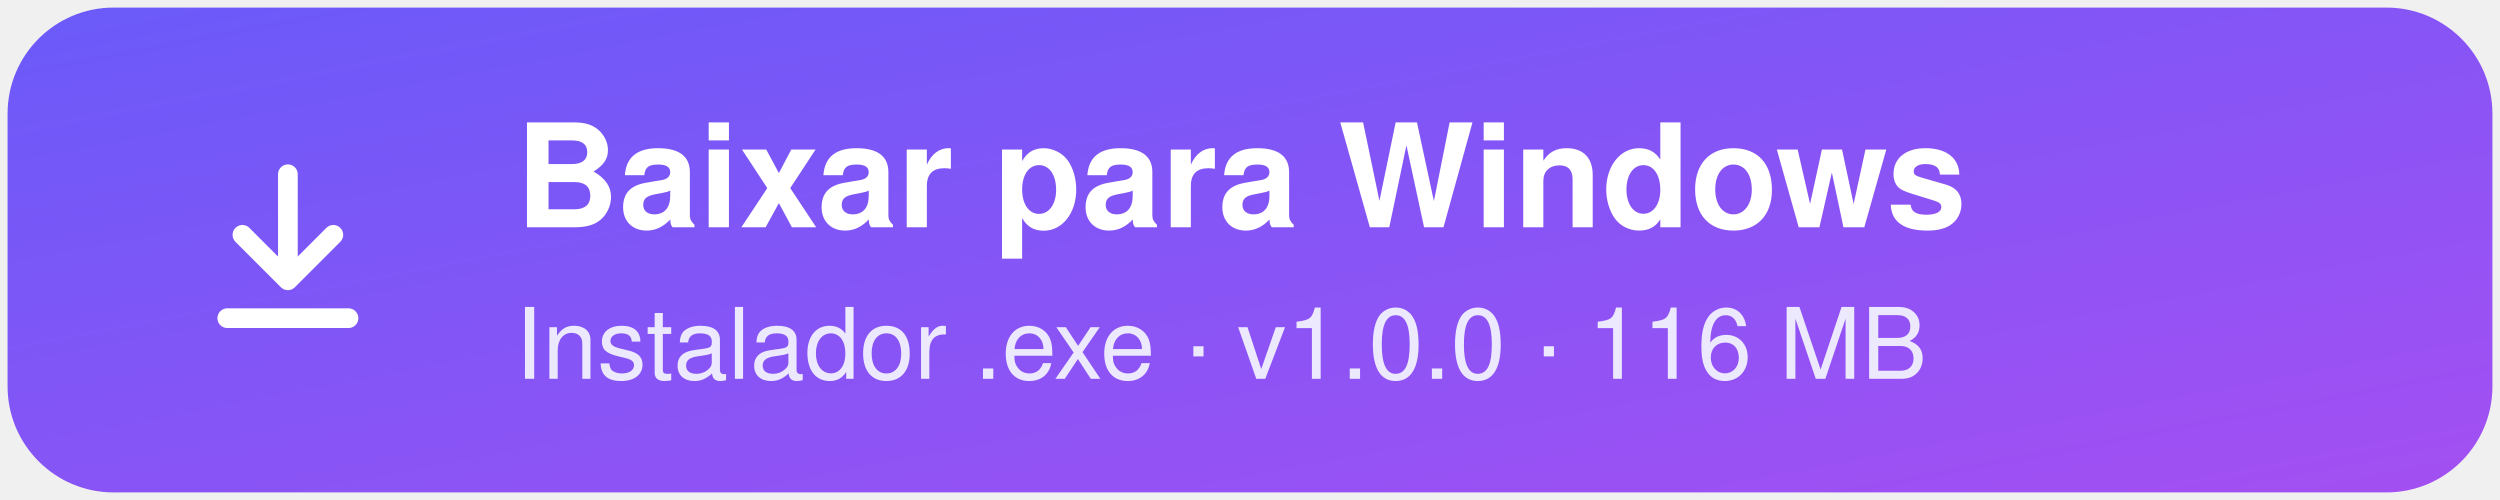
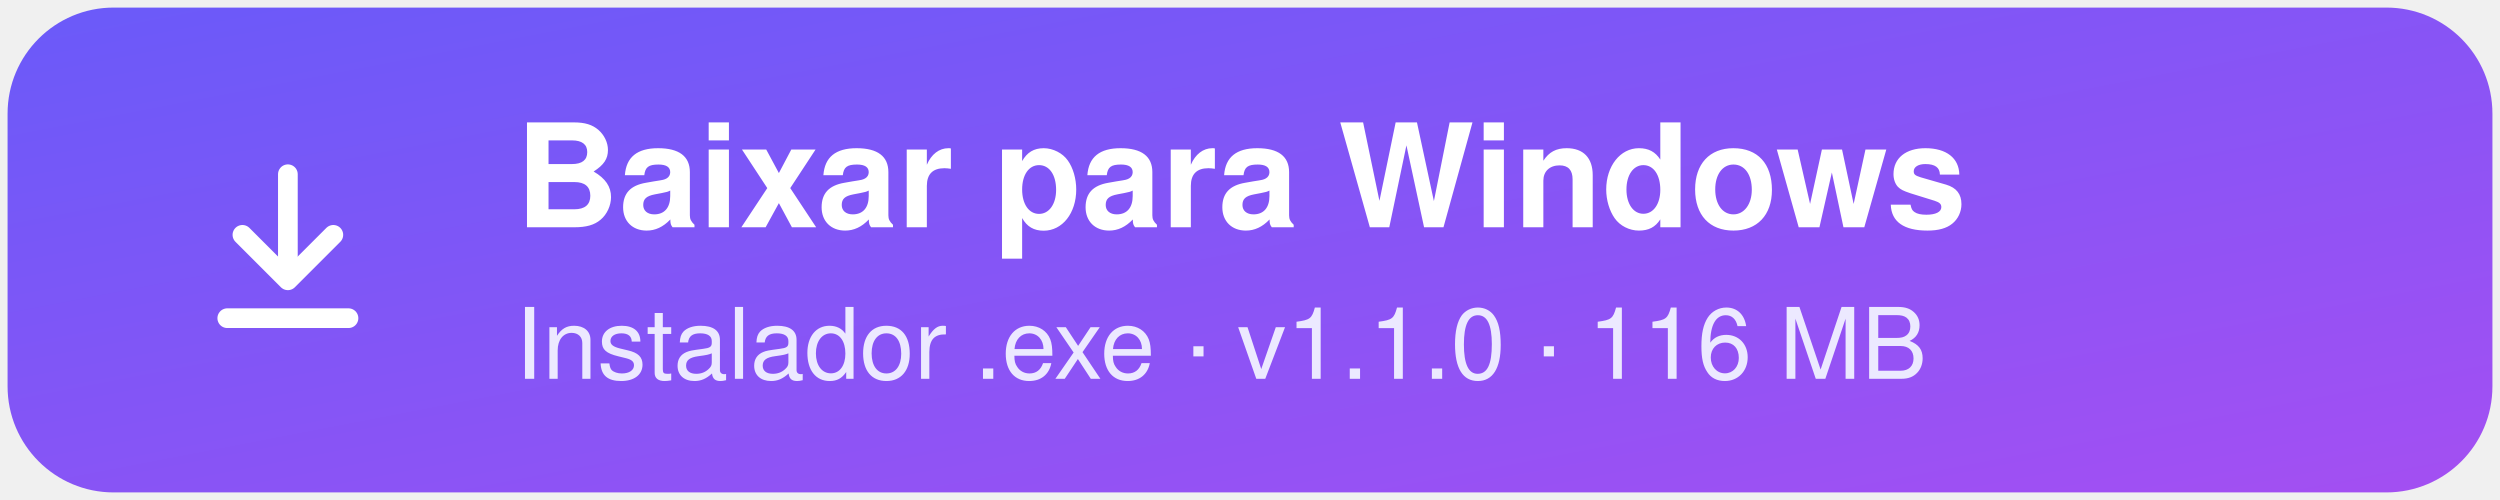
<svg xmlns="http://www.w3.org/2000/svg" width="330" height="66" viewBox="0 0 330 66" role="img" aria-label="Baixar para Windows">
  <defs>
    <linearGradient id="g" x1="0" y1="0" x2="1" y2="1">
      <stop offset="0" stop-color="#6a5af9" />
      <stop offset="1" stop-color="#a44ff2" />
    </linearGradient>
  </defs>
  <rect x="1" y="1" width="328" height="64" rx="14" fill="url(#g)" />
  <g transform="translate(26 20)" fill="none" stroke="#ffffff" stroke-width="2.6" stroke-linecap="round" stroke-linejoin="round">
    <path d="M12 3v13" />
    <path d="M6 11l6 6 6-6" />
    <path d="M4 22h16" />
  </g>
  <text x="68" y="30" font-family="Segoe UI, -apple-system, Helvetica, Arial, sans-serif" font-size="19" font-weight="700" fill="#ffffff">Baixar para Windows</text>
-   <text x="68" y="50" font-family="Segoe UI, -apple-system, Helvetica, Arial, sans-serif" font-size="13" fill="#ece9ff">Instalador .exe · v1.0.0 · 116 MB</text>
+   <text x="68" y="50" font-family="Segoe UI, -apple-system, Helvetica, Arial, sans-serif" font-size="13" fill="#ece9ff">Instalador .exe · v1.1.0 · 116 MB</text>
</svg>
